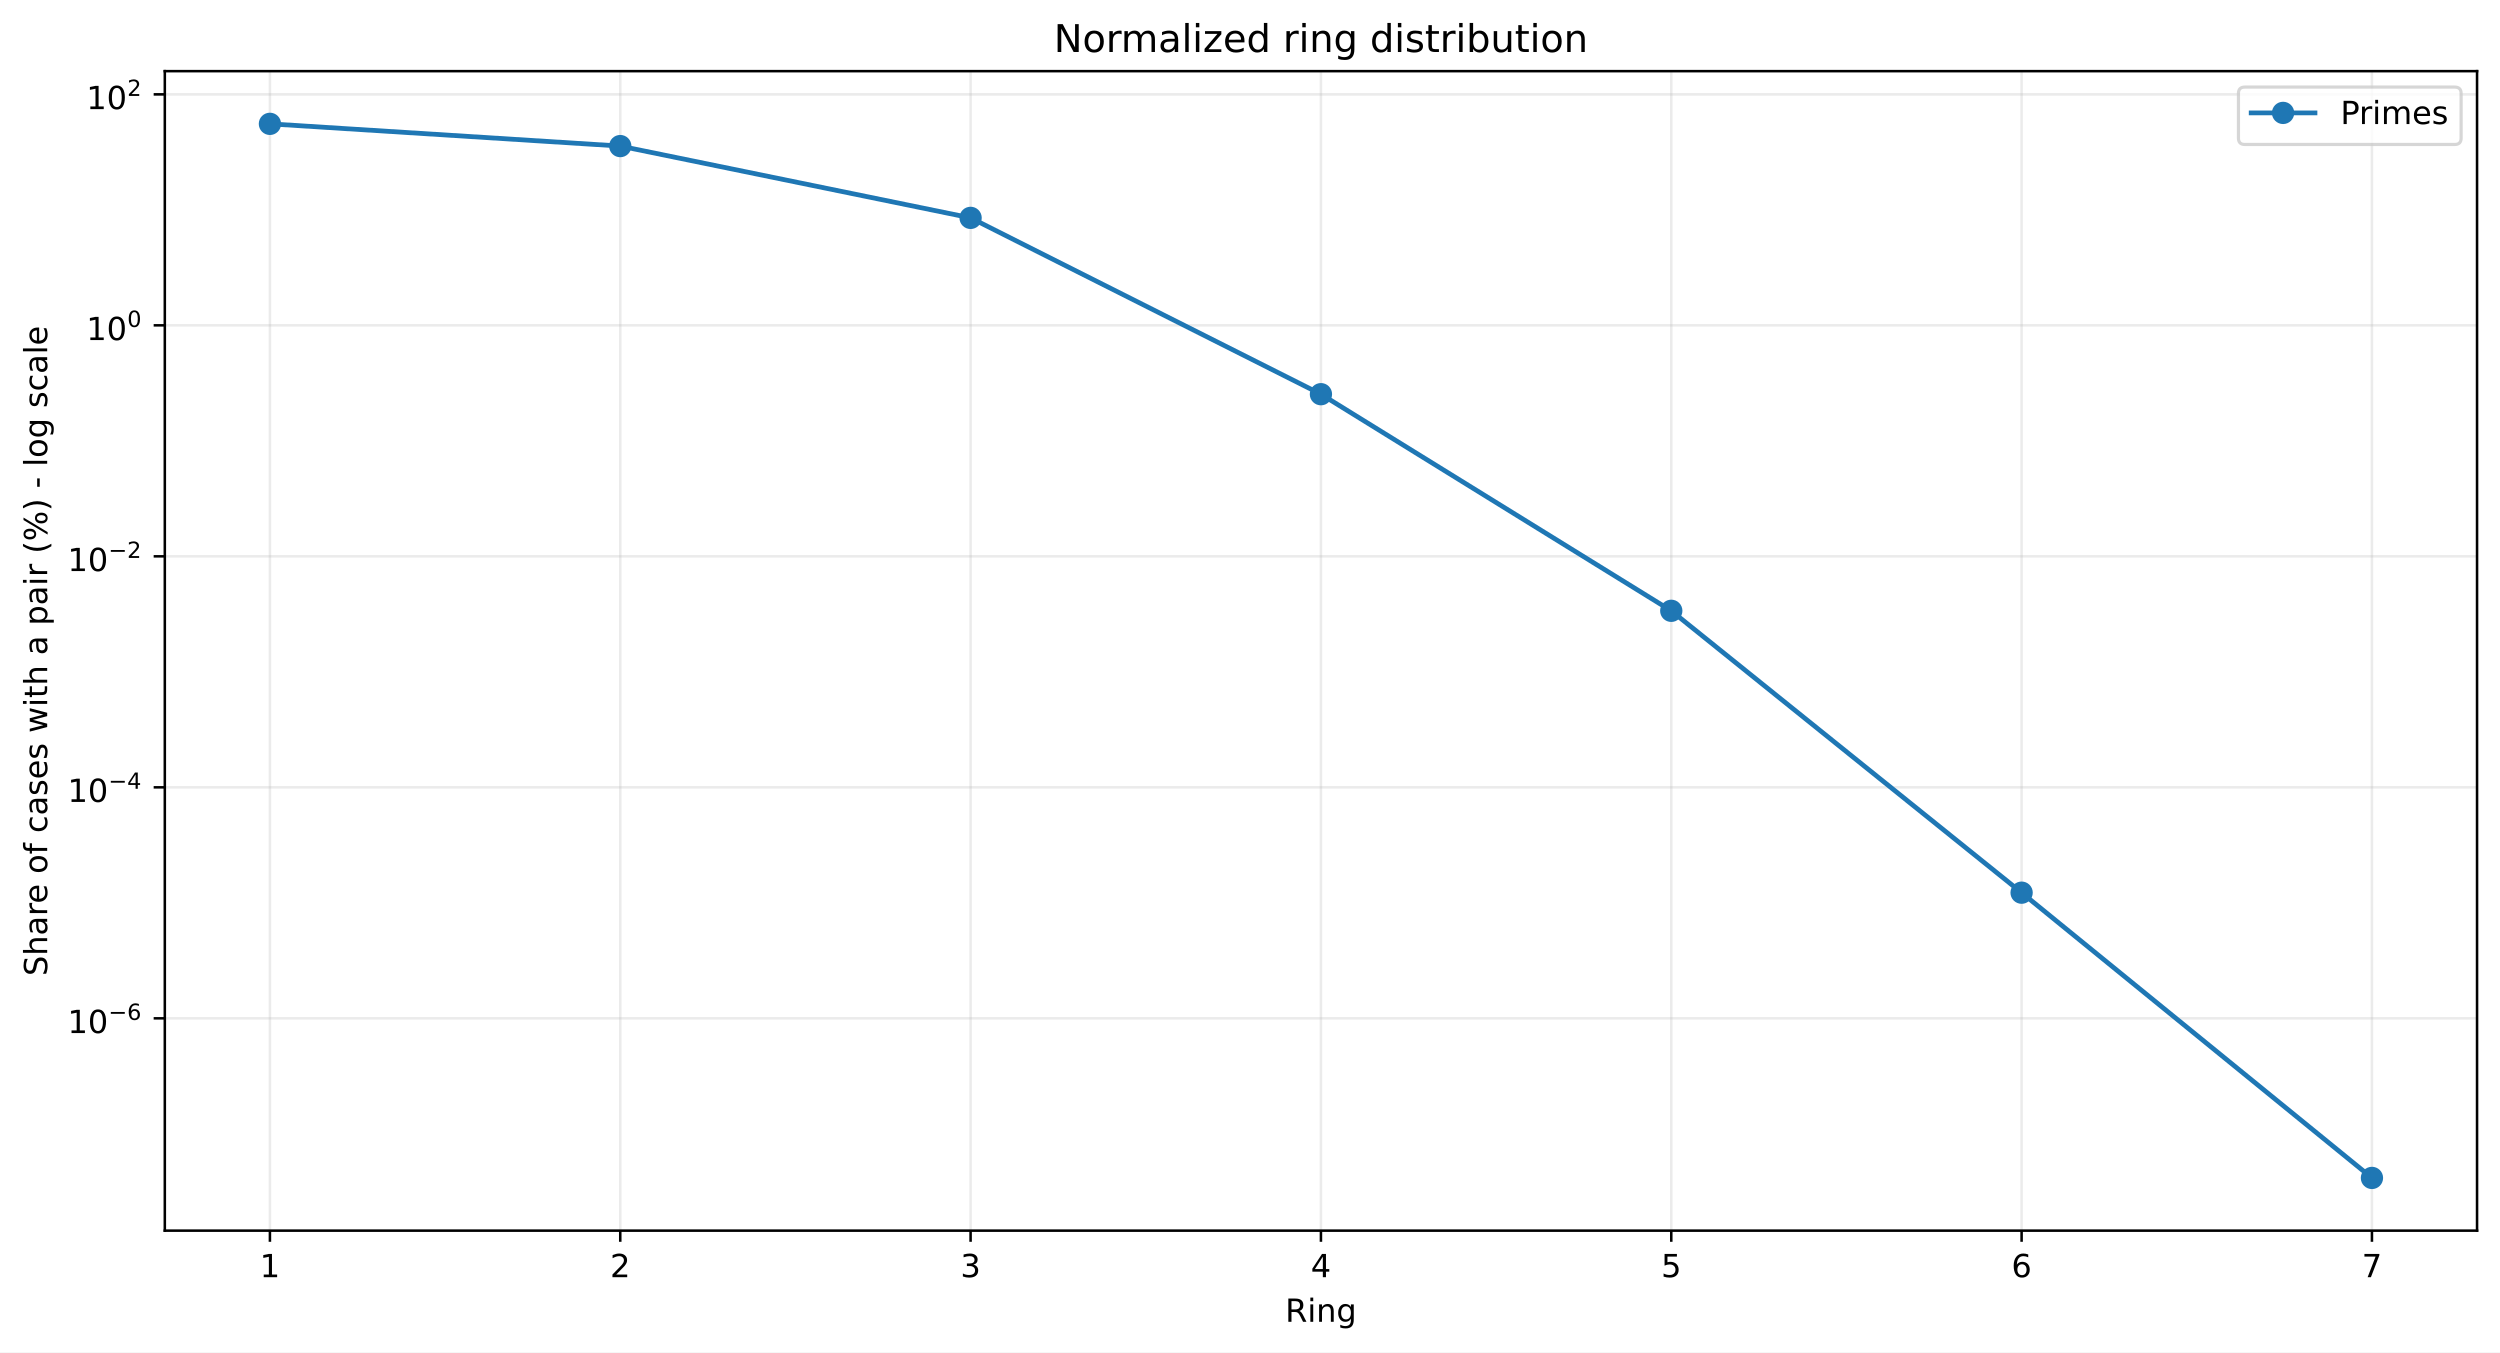
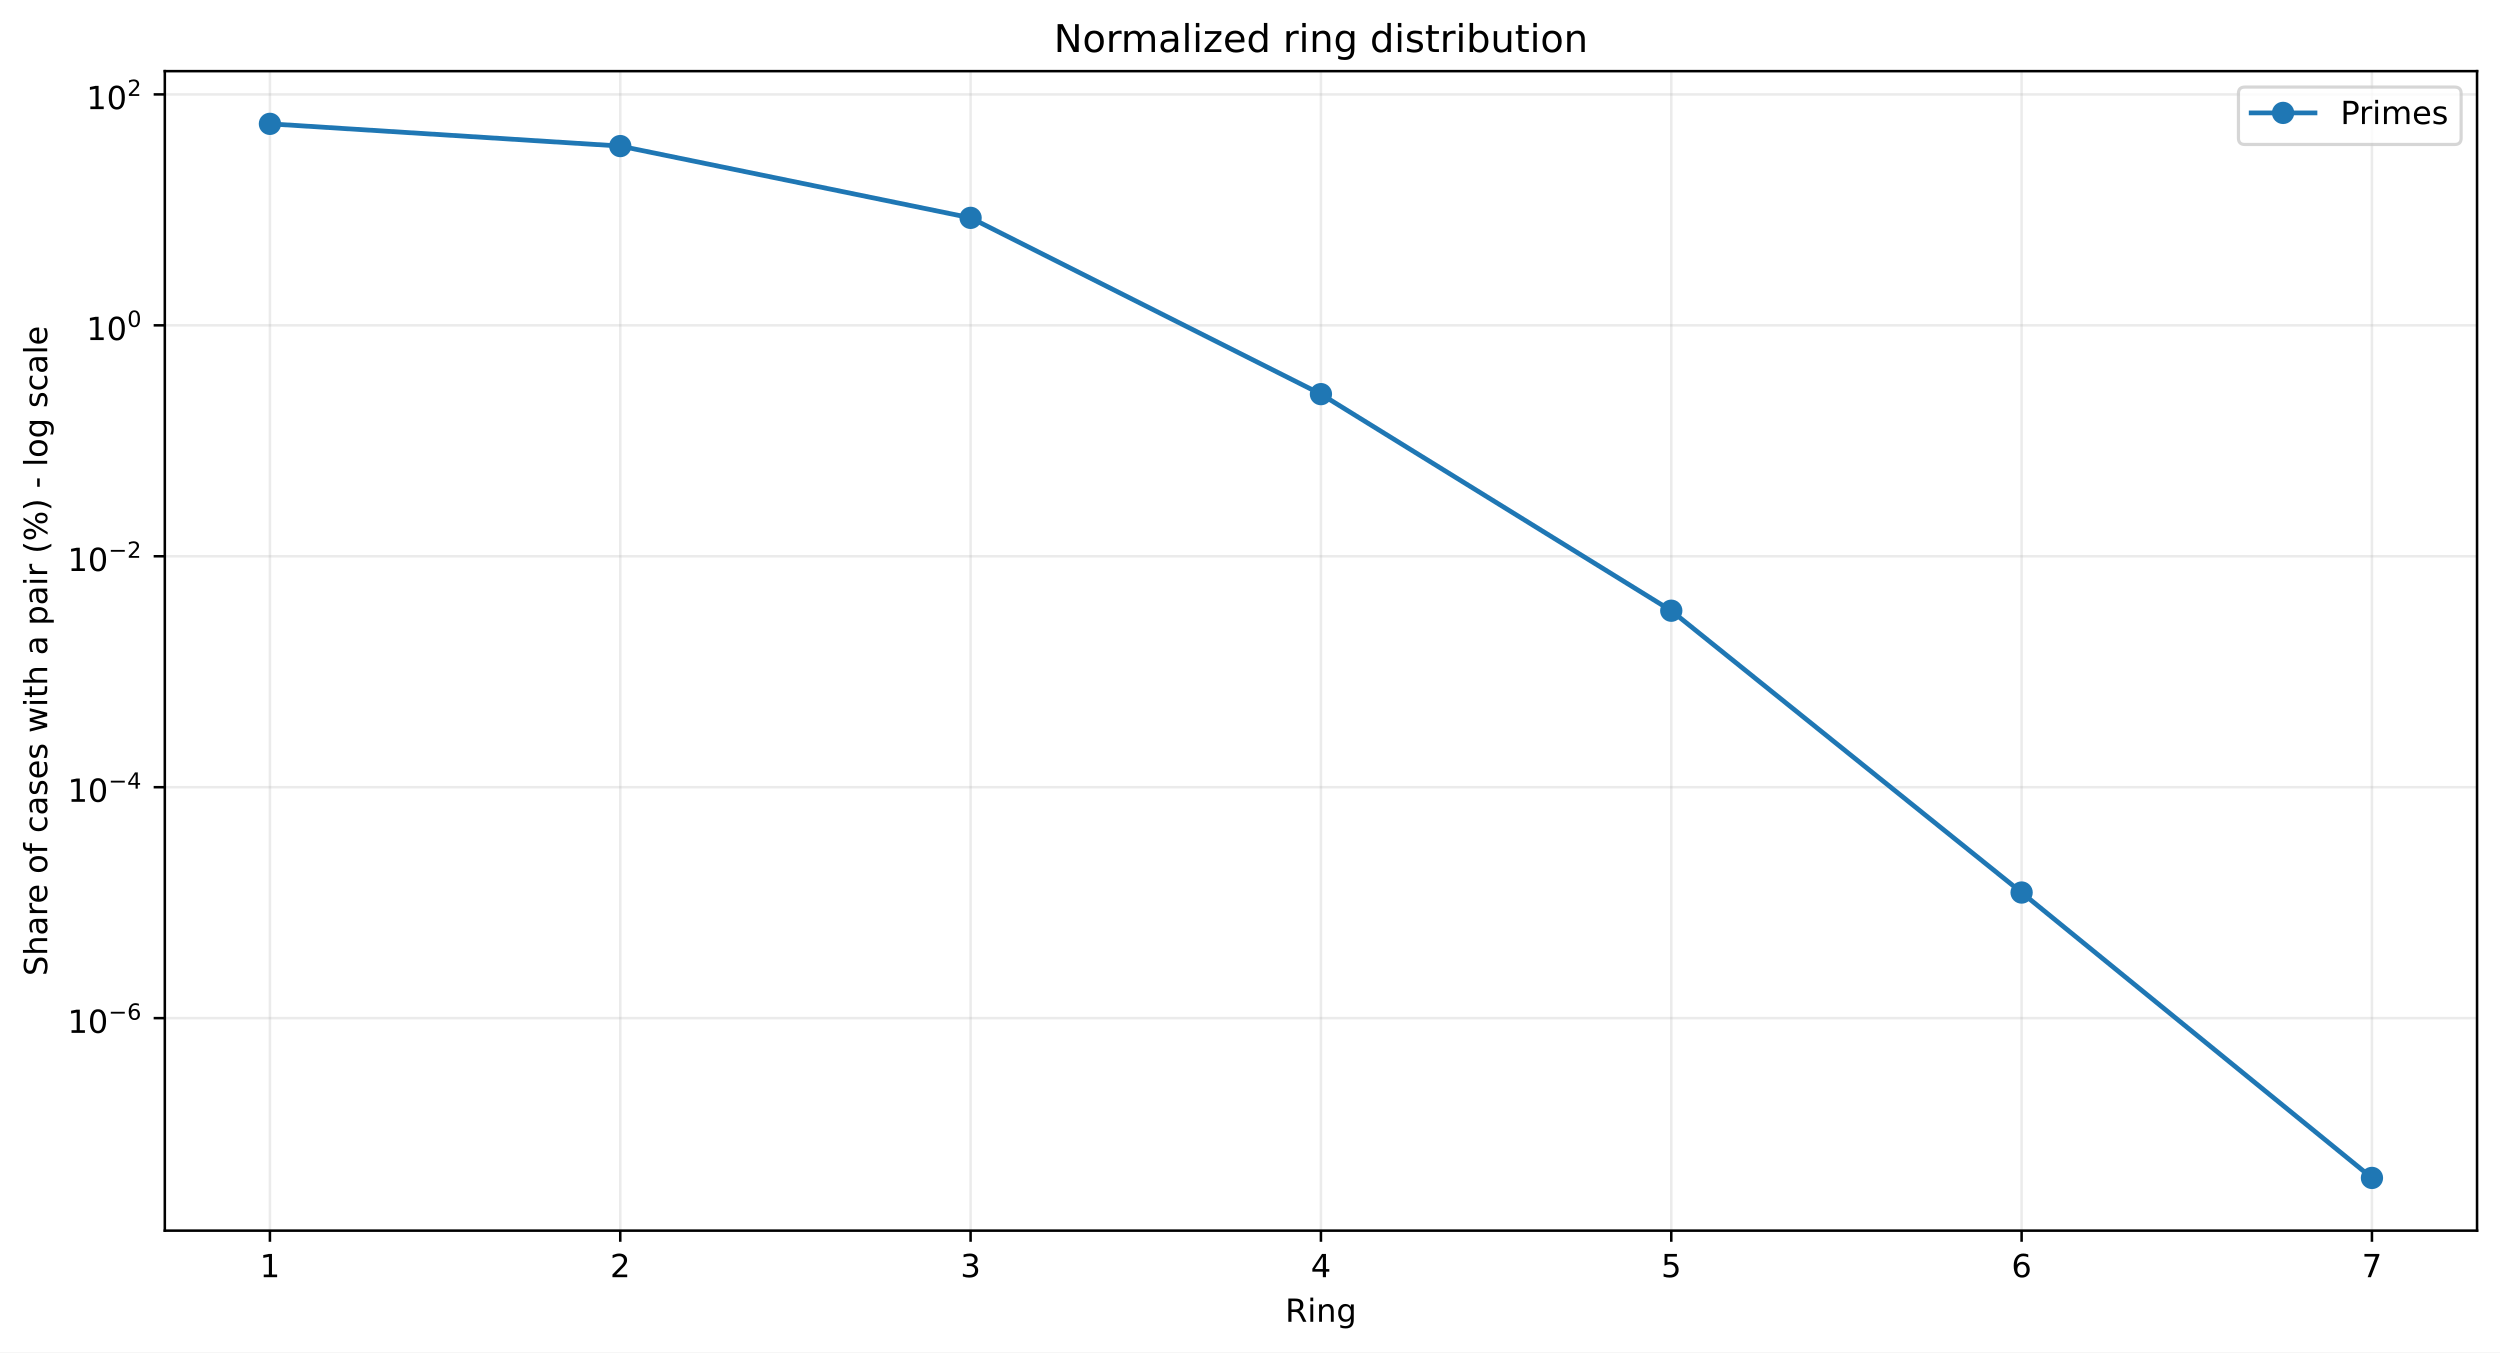
<svg xmlns="http://www.w3.org/2000/svg" xmlns:xlink="http://www.w3.org/1999/xlink" width="784.218pt" height="424.237pt" viewBox="0 0 784.218 424.237" version="1.1">
  <defs>
    <style type="text/css">*{stroke-linejoin: round; stroke-linecap: butt}</style>
  </defs>
  <g id="figure_1">
    <g id="patch_1">
      <path d="M 0 424.237  L 784.218 424.237  L 784.218 0  L 0 0  z " style="fill: #ffffff" />
    </g>
    <g id="axes_1">
      <g id="patch_2">
        <path d="M 51.701 386.036  L 777.018 386.036  L 777.018 22.318  L 51.701 22.318  z " style="fill: #ffffff" />
      </g>
      <g id="matplotlib.axis_1">
        <g id="xtick_1">
          <g id="line2d_1">
-             <path d="M 84.67 386.036  L 84.67 22.318  " clip-path="url(#p3c14003421)" style="fill: none; stroke: #b0b0b0; stroke-opacity: 0.25; stroke-width: 0.8; stroke-linecap: square" />
+             <path d="M 84.67 386.036  L 84.67 22.318  " clip-path="url(#p29ca6afe6c)" style="fill: none; stroke: #b0b0b0; stroke-opacity: 0.25; stroke-width: 0.8; stroke-linecap: square" />
          </g>
          <g id="line2d_2">
            <defs>
-               <path id="m8521894197" d="M 0 0  L 0 3.5  " style="stroke: #000000; stroke-width: 0.8" />
+               <path id="m89918b94a4" d="M 0 0  L 0 3.5  " style="stroke: #000000; stroke-width: 0.8" />
            </defs>
            <g>
-               <use xlink:href="#m8521894197" x="84.67" y="386.036" style="stroke: #000000; stroke-width: 0.8" />
+               <use xlink:href="#m89918b94a4" x="84.67" y="386.036" style="stroke: #000000; stroke-width: 0.8" />
            </g>
          </g>
          <g id="text_1">
            <g transform="translate(81.48852 400.6334) scale(0.1 -0.1)">
              <defs>
                <path id="DejaVuSans-14" d="M 794 531  L 1825 531  L 1825 4091  L 703 3866  L 703 4441  L 1819 4666  L 2450 4666  L 2450 531  L 3481 531  L 3481 0  L 794 0  L 794 531  z " transform="scale(0.015625)" />
              </defs>
              <use xlink:href="#DejaVuSans-14" />
            </g>
          </g>
        </g>
        <g id="xtick_2">
          <g id="line2d_3">
-             <path d="M 194.566 386.036  L 194.566 22.318  " clip-path="url(#p3c14003421)" style="fill: none; stroke: #b0b0b0; stroke-opacity: 0.25; stroke-width: 0.8; stroke-linecap: square" />
+             <path d="M 194.566 386.036  L 194.566 22.318  " clip-path="url(#p29ca6afe6c)" style="fill: none; stroke: #b0b0b0; stroke-opacity: 0.25; stroke-width: 0.8; stroke-linecap: square" />
          </g>
          <g id="line2d_4">
            <g>
-               <use xlink:href="#m8521894197" x="194.566" y="386.036" style="stroke: #000000; stroke-width: 0.8" />
+               <use xlink:href="#m89918b94a4" x="194.566" y="386.036" style="stroke: #000000; stroke-width: 0.8" />
            </g>
          </g>
          <g id="text_2">
            <g transform="translate(191.3851 400.6334) scale(0.1 -0.1)">
              <defs>
                <path id="DejaVuSans-15" d="M 1228 531  L 3431 531  L 3431 0  L 469 0  L 469 531  Q 828 903 1448 1529  Q 2069 2156 2228 2338  Q 2531 2678 2651 2914  Q 2772 3150 2772 3378  Q 2772 3750 2511 3984  Q 2250 4219 1831 4219  Q 1534 4219 1204 4116  Q 875 4013 500 3803  L 500 4441  Q 881 4594 1212 4672  Q 1544 4750 1819 4750  Q 2544 4750 2975 4387  Q 3406 4025 3406 3419  Q 3406 3131 3298 2873  Q 3191 2616 2906 2266  Q 2828 2175 2409 1742  Q 1991 1309 1228 531  z " transform="scale(0.015625)" />
              </defs>
              <use xlink:href="#DejaVuSans-15" />
            </g>
          </g>
        </g>
        <g id="xtick_3">
          <g id="line2d_5">
-             <path d="M 304.463 386.036  L 304.463 22.318  " clip-path="url(#p3c14003421)" style="fill: none; stroke: #b0b0b0; stroke-opacity: 0.25; stroke-width: 0.8; stroke-linecap: square" />
+             <path d="M 304.463 386.036  L 304.463 22.318  " clip-path="url(#p29ca6afe6c)" style="fill: none; stroke: #b0b0b0; stroke-opacity: 0.25; stroke-width: 0.8; stroke-linecap: square" />
          </g>
          <g id="line2d_6">
            <g>
-               <use xlink:href="#m8521894197" x="304.463" y="386.036" style="stroke: #000000; stroke-width: 0.8" />
+               <use xlink:href="#m89918b94a4" x="304.463" y="386.036" style="stroke: #000000; stroke-width: 0.8" />
            </g>
          </g>
          <g id="text_3">
            <g transform="translate(301.2817 400.6334) scale(0.1 -0.1)">
              <defs>
                <path id="DejaVuSans-16" d="M 2597 2516  Q 3050 2419 3304 2112  Q 3559 1806 3559 1356  Q 3559 666 3084 287  Q 2609 -91 1734 -91  Q 1441 -91 1130 -33  Q 819 25 488 141  L 488 750  Q 750 597 1062 519  Q 1375 441 1716 441  Q 2309 441 2620 675  Q 2931 909 2931 1356  Q 2931 1769 2642 2001  Q 2353 2234 1838 2234  L 1294 2234  L 1294 2753  L 1863 2753  Q 2328 2753 2575 2939  Q 2822 3125 2822 3475  Q 2822 3834 2567 4026  Q 2313 4219 1838 4219  Q 1578 4219 1281 4162  Q 984 4106 628 3988  L 628 4550  Q 988 4650 1302 4700  Q 1616 4750 1894 4750  Q 2613 4750 3031 4423  Q 3450 4097 3450 3541  Q 3450 3153 3228 2886  Q 3006 2619 2597 2516  z " transform="scale(0.015625)" />
              </defs>
              <use xlink:href="#DejaVuSans-16" />
            </g>
          </g>
        </g>
        <g id="xtick_4">
          <g id="line2d_7">
-             <path d="M 414.36 386.036  L 414.36 22.318  " clip-path="url(#p3c14003421)" style="fill: none; stroke: #b0b0b0; stroke-opacity: 0.25; stroke-width: 0.8; stroke-linecap: square" />
+             <path d="M 414.36 386.036  L 414.36 22.318  " clip-path="url(#p29ca6afe6c)" style="fill: none; stroke: #b0b0b0; stroke-opacity: 0.25; stroke-width: 0.8; stroke-linecap: square" />
          </g>
          <g id="line2d_8">
            <g>
-               <use xlink:href="#m8521894197" x="414.36" y="386.036" style="stroke: #000000; stroke-width: 0.8" />
+               <use xlink:href="#m89918b94a4" x="414.36" y="386.036" style="stroke: #000000; stroke-width: 0.8" />
            </g>
          </g>
          <g id="text_4">
            <g transform="translate(411.1784 400.6334) scale(0.1 -0.1)">
              <defs>
                <path id="DejaVuSans-17" d="M 2419 4116  L 825 1625  L 2419 1625  L 2419 4116  z M 2253 4666  L 3047 4666  L 3047 1625  L 3713 1625  L 3713 1100  L 3047 1100  L 3047 0  L 2419 0  L 2419 1100  L 313 1100  L 313 1709  L 2253 4666  z " transform="scale(0.015625)" />
              </defs>
              <use xlink:href="#DejaVuSans-17" />
            </g>
          </g>
        </g>
        <g id="xtick_5">
          <g id="line2d_9">
-             <path d="M 524.256 386.036  L 524.256 22.318  " clip-path="url(#p3c14003421)" style="fill: none; stroke: #b0b0b0; stroke-opacity: 0.25; stroke-width: 0.8; stroke-linecap: square" />
+             <path d="M 524.256 386.036  L 524.256 22.318  " clip-path="url(#p29ca6afe6c)" style="fill: none; stroke: #b0b0b0; stroke-opacity: 0.25; stroke-width: 0.8; stroke-linecap: square" />
          </g>
          <g id="line2d_10">
            <g>
-               <use xlink:href="#m8521894197" x="524.256" y="386.036" style="stroke: #000000; stroke-width: 0.8" />
+               <use xlink:href="#m89918b94a4" x="524.256" y="386.036" style="stroke: #000000; stroke-width: 0.8" />
            </g>
          </g>
          <g id="text_5">
            <g transform="translate(521.075 400.6334) scale(0.1 -0.1)">
              <defs>
                <path id="DejaVuSans-18" d="M 691 4666  L 3169 4666  L 3169 4134  L 1269 4134  L 1269 2991  Q 1406 3038 1543 3061  Q 1681 3084 1819 3084  Q 2600 3084 3056 2656  Q 3513 2228 3513 1497  Q 3513 744 3044 326  Q 2575 -91 1722 -91  Q 1428 -91 1123 -41  Q 819 9 494 109  L 494 744  Q 775 591 1075 516  Q 1375 441 1709 441  Q 2250 441 2565 725  Q 2881 1009 2881 1497  Q 2881 1984 2565 2268  Q 2250 2553 1709 2553  Q 1456 2553 1204 2497  Q 953 2441 691 2322  L 691 4666  z " transform="scale(0.015625)" />
              </defs>
              <use xlink:href="#DejaVuSans-18" />
            </g>
          </g>
        </g>
        <g id="xtick_6">
          <g id="line2d_11">
-             <path d="M 634.153 386.036  L 634.153 22.318  " clip-path="url(#p3c14003421)" style="fill: none; stroke: #b0b0b0; stroke-opacity: 0.25; stroke-width: 0.8; stroke-linecap: square" />
+             <path d="M 634.153 386.036  L 634.153 22.318  " clip-path="url(#p29ca6afe6c)" style="fill: none; stroke: #b0b0b0; stroke-opacity: 0.25; stroke-width: 0.8; stroke-linecap: square" />
          </g>
          <g id="line2d_12">
            <g>
-               <use xlink:href="#m8521894197" x="634.153" y="386.036" style="stroke: #000000; stroke-width: 0.8" />
+               <use xlink:href="#m89918b94a4" x="634.153" y="386.036" style="stroke: #000000; stroke-width: 0.8" />
            </g>
          </g>
          <g id="text_6">
            <g transform="translate(630.9716 400.6334) scale(0.1 -0.1)">
              <defs>
                <path id="DejaVuSans-19" d="M 2113 2584  Q 1688 2584 1439 2293  Q 1191 2003 1191 1497  Q 1191 994 1439 701  Q 1688 409 2113 409  Q 2538 409 2786 701  Q 3034 994 3034 1497  Q 3034 2003 2786 2293  Q 2538 2584 2113 2584  z M 3366 4563  L 3366 3988  Q 3128 4100 2886 4159  Q 2644 4219 2406 4219  Q 1781 4219 1451 3797  Q 1122 3375 1075 2522  Q 1259 2794 1537 2939  Q 1816 3084 2150 3084  Q 2853 3084 3261 2657  Q 3669 2231 3669 1497  Q 3669 778 3244 343  Q 2819 -91 2113 -91  Q 1303 -91 875 529  Q 447 1150 447 2328  Q 447 3434 972 4092  Q 1497 4750 2381 4750  Q 2619 4750 2861 4703  Q 3103 4656 3366 4563  z " transform="scale(0.015625)" />
              </defs>
              <use xlink:href="#DejaVuSans-19" />
            </g>
          </g>
        </g>
        <g id="xtick_7">
          <g id="line2d_13">
-             <path d="M 744.049 386.036  L 744.049 22.318  " clip-path="url(#p3c14003421)" style="fill: none; stroke: #b0b0b0; stroke-opacity: 0.25; stroke-width: 0.8; stroke-linecap: square" />
+             <path d="M 744.049 386.036  L 744.049 22.318  " clip-path="url(#p29ca6afe6c)" style="fill: none; stroke: #b0b0b0; stroke-opacity: 0.25; stroke-width: 0.8; stroke-linecap: square" />
          </g>
          <g id="line2d_14">
            <g>
-               <use xlink:href="#m8521894197" x="744.049" y="386.036" style="stroke: #000000; stroke-width: 0.8" />
+               <use xlink:href="#m89918b94a4" x="744.049" y="386.036" style="stroke: #000000; stroke-width: 0.8" />
            </g>
          </g>
          <g id="text_7">
            <g transform="translate(740.8682 400.6334) scale(0.1 -0.1)">
              <defs>
                <path id="DejaVuSans-1a" d="M 525 4666  L 3525 4666  L 3525 4397  L 1831 0  L 1172 0  L 2766 4134  L 525 4134  L 525 4666  z " transform="scale(0.015625)" />
              </defs>
              <use xlink:href="#DejaVuSans-1a" />
            </g>
          </g>
        </g>
        <g id="text_8">
          <g transform="translate(403.1534 414.6342) scale(0.1 -0.1)">
            <defs>
              <path id="DejaVuSans-35" d="M 2841 2188  Q 3044 2119 3236 1894  Q 3428 1669 3622 1275  L 4263 0  L 3584 0  L 2988 1197  Q 2756 1666 2539 1819  Q 2322 1972 1947 1972  L 1259 1972  L 1259 0  L 628 0  L 628 4666  L 2053 4666  Q 2853 4666 3247 4331  Q 3641 3997 3641 3322  Q 3641 2881 3436 2590  Q 3231 2300 2841 2188  z M 1259 4147  L 1259 2491  L 2053 2491  Q 2509 2491 2742 2702  Q 2975 2913 2975 3322  Q 2975 3731 2742 3939  Q 2509 4147 2053 4147  L 1259 4147  z " transform="scale(0.015625)" />
              <path id="DejaVuSans-4c" d="M 603 3500  L 1178 3500  L 1178 0  L 603 0  L 603 3500  z M 603 4863  L 1178 4863  L 1178 4134  L 603 4134  L 603 4863  z " transform="scale(0.015625)" />
              <path id="DejaVuSans-51" d="M 3513 2113  L 3513 0  L 2938 0  L 2938 2094  Q 2938 2591 2744 2837  Q 2550 3084 2163 3084  Q 1697 3084 1428 2787  Q 1159 2491 1159 1978  L 1159 0  L 581 0  L 581 3500  L 1159 3500  L 1159 2956  Q 1366 3272 1645 3428  Q 1925 3584 2291 3584  Q 2894 3584 3203 3211  Q 3513 2838 3513 2113  z " transform="scale(0.015625)" />
              <path id="DejaVuSans-4a" d="M 2906 1791  Q 2906 2416 2648 2759  Q 2391 3103 1925 3103  Q 1463 3103 1205 2759  Q 947 2416 947 1791  Q 947 1169 1205 825  Q 1463 481 1925 481  Q 2391 481 2648 825  Q 2906 1169 2906 1791  z M 3481 434  Q 3481 -459 3084 -895  Q 2688 -1331 1869 -1331  Q 1566 -1331 1297 -1286  Q 1028 -1241 775 -1147  L 775 -588  Q 1028 -725 1275 -790  Q 1522 -856 1778 -856  Q 2344 -856 2625 -561  Q 2906 -266 2906 331  L 2906 616  Q 2728 306 2450 153  Q 2172 0 1784 0  Q 1141 0 747 490  Q 353 981 353 1791  Q 353 2603 747 3093  Q 1141 3584 1784 3584  Q 2172 3584 2450 3431  Q 2728 3278 2906 2969  L 2906 3500  L 3481 3500  L 3481 434  z " transform="scale(0.015625)" />
            </defs>
            <use xlink:href="#DejaVuSans-35" />
            <use xlink:href="#DejaVuSans-4c" transform="translate(69.48438 0)" />
            <use xlink:href="#DejaVuSans-51" transform="translate(97.26562 0)" />
            <use xlink:href="#DejaVuSans-4a" transform="translate(160.6406 0)" />
          </g>
        </g>
      </g>
      <g id="matplotlib.axis_2">
        <g id="ytick_1">
          <g id="line2d_15">
-             <path d="M 51.701 319.43  L 777.018 319.43  " clip-path="url(#p3c14003421)" style="fill: none; stroke: #b0b0b0; stroke-opacity: 0.25; stroke-width: 0.8; stroke-linecap: square" />
+             <path d="M 51.701 319.375  L 777.018 319.375  " clip-path="url(#p29ca6afe6c)" style="fill: none; stroke: #b0b0b0; stroke-opacity: 0.25; stroke-width: 0.8; stroke-linecap: square" />
          </g>
          <g id="line2d_16">
            <defs>
-               <path id="m2d1b88767f" d="M 0 0  L -3.5 0  " style="stroke: #000000; stroke-width: 0.8" />
+               <path id="mc57fe7ad8b" d="M 0 0  L -3.5 0  " style="stroke: #000000; stroke-width: 0.8" />
            </defs>
            <g>
-               <use xlink:href="#m2d1b88767f" x="51.701" y="319.43" style="stroke: #000000; stroke-width: 0.8" />
+               <use xlink:href="#mc57fe7ad8b" x="51.701" y="319.375" style="stroke: #000000; stroke-width: 0.8" />
            </g>
          </g>
          <g id="text_9">
-             <g transform="translate(21.20078 324.1297) scale(0.1 -0.1)">
+             <g transform="translate(21.20078 324.0751) scale(0.1 -0.1)">
              <defs>
                <path id="DejaVuSans-13" d="M 2034 4250  Q 1547 4250 1301 3770  Q 1056 3291 1056 2328  Q 1056 1369 1301 889  Q 1547 409 2034 409  Q 2525 409 2770 889  Q 3016 1369 3016 2328  Q 3016 3291 2770 3770  Q 2525 4250 2034 4250  z M 2034 4750  Q 2819 4750 3233 4129  Q 3647 3509 3647 2328  Q 3647 1150 3233 529  Q 2819 -91 2034 -91  Q 1250 -91 836 529  Q 422 1150 422 2328  Q 422 3509 836 4129  Q 1250 4750 2034 4750  z " transform="scale(0.015625)" />
                <path id="DejaVuSans-c9c" d="M 678 2272  L 4684 2272  L 4684 1741  L 678 1741  L 678 2272  z " transform="scale(0.015625)" />
              </defs>
              <use xlink:href="#DejaVuSans-14" transform="translate(0 0.746875)" />
              <use xlink:href="#DejaVuSans-13" transform="translate(63.62305 0.746875)" />
              <use xlink:href="#DejaVuSans-c9c" transform="translate(128.2031 42.04688) scale(0.7)" />
              <use xlink:href="#DejaVuSans-19" transform="translate(186.8555 42.04688) scale(0.7)" />
            </g>
          </g>
        </g>
        <g id="ytick_2">
          <g id="line2d_17">
-             <path d="M 51.701 246.973  L 777.018 246.973  " clip-path="url(#p3c14003421)" style="fill: none; stroke: #b0b0b0; stroke-opacity: 0.25; stroke-width: 0.8; stroke-linecap: square" />
+             <path d="M 51.701 246.932  L 777.018 246.932  " clip-path="url(#p29ca6afe6c)" style="fill: none; stroke: #b0b0b0; stroke-opacity: 0.25; stroke-width: 0.8; stroke-linecap: square" />
          </g>
          <g id="line2d_18">
            <g>
-               <use xlink:href="#m2d1b88767f" x="51.701" y="246.973" style="stroke: #000000; stroke-width: 0.8" />
+               <use xlink:href="#mc57fe7ad8b" x="51.701" y="246.932" style="stroke: #000000; stroke-width: 0.8" />
            </g>
          </g>
          <g id="text_10">
-             <g transform="translate(21.20078 251.6229) scale(0.1 -0.1)">
+             <g transform="translate(21.20078 251.5824) scale(0.1 -0.1)">
              <use xlink:href="#DejaVuSans-14" transform="translate(0 0.665625)" />
              <use xlink:href="#DejaVuSans-13" transform="translate(63.62305 0.665625)" />
              <use xlink:href="#DejaVuSans-c9c" transform="translate(128.2031 41.96563) scale(0.7)" />
              <use xlink:href="#DejaVuSans-17" transform="translate(186.8555 41.96563) scale(0.7)" />
            </g>
          </g>
        </g>
        <g id="ytick_3">
          <g id="line2d_19">
-             <path d="M 51.701 174.516  L 777.018 174.516  " clip-path="url(#p3c14003421)" style="fill: none; stroke: #b0b0b0; stroke-opacity: 0.25; stroke-width: 0.8; stroke-linecap: square" />
+             <path d="M 51.701 174.49  L 777.018 174.49  " clip-path="url(#p29ca6afe6c)" style="fill: none; stroke: #b0b0b0; stroke-opacity: 0.25; stroke-width: 0.8; stroke-linecap: square" />
          </g>
          <g id="line2d_20">
            <g>
-               <use xlink:href="#m2d1b88767f" x="51.701" y="174.516" style="stroke: #000000; stroke-width: 0.8" />
+               <use xlink:href="#mc57fe7ad8b" x="51.701" y="174.49" style="stroke: #000000; stroke-width: 0.8" />
            </g>
          </g>
          <g id="text_11">
-             <g transform="translate(21.20078 179.2161) scale(0.1 -0.1)">
+             <g transform="translate(21.20078 179.1898) scale(0.1 -0.1)">
              <use xlink:href="#DejaVuSans-14" transform="translate(0 0.746875)" />
              <use xlink:href="#DejaVuSans-13" transform="translate(63.62305 0.746875)" />
              <use xlink:href="#DejaVuSans-c9c" transform="translate(128.2031 42.04688) scale(0.7)" />
              <use xlink:href="#DejaVuSans-15" transform="translate(186.8555 42.04688) scale(0.7)" />
            </g>
          </g>
        </g>
        <g id="ytick_4">
          <g id="line2d_21">
-             <path d="M 51.701 102.059  L 777.018 102.059  " clip-path="url(#p3c14003421)" style="fill: none; stroke: #b0b0b0; stroke-opacity: 0.25; stroke-width: 0.8; stroke-linecap: square" />
+             <path d="M 51.701 102.047  L 777.018 102.047  " clip-path="url(#p29ca6afe6c)" style="fill: none; stroke: #b0b0b0; stroke-opacity: 0.25; stroke-width: 0.8; stroke-linecap: square" />
          </g>
          <g id="line2d_22">
            <g>
-               <use xlink:href="#m2d1b88767f" x="51.701" y="102.059" style="stroke: #000000; stroke-width: 0.8" />
+               <use xlink:href="#mc57fe7ad8b" x="51.701" y="102.047" style="stroke: #000000; stroke-width: 0.8" />
            </g>
          </g>
          <g id="text_12">
-             <g transform="translate(27.10078 106.7594) scale(0.1 -0.1)">
+             <g transform="translate(27.10078 106.7471) scale(0.1 -0.1)">
              <use xlink:href="#DejaVuSans-14" transform="translate(0 0.746875)" />
              <use xlink:href="#DejaVuSans-13" transform="translate(63.62305 0.746875)" />
              <use xlink:href="#DejaVuSans-13" transform="translate(128.2031 42.04688) scale(0.7)" />
            </g>
          </g>
        </g>
        <g id="ytick_5">
          <g id="line2d_23">
-             <path d="M 51.701 29.603  L 777.018 29.603  " clip-path="url(#p3c14003421)" style="fill: none; stroke: #b0b0b0; stroke-opacity: 0.25; stroke-width: 0.8; stroke-linecap: square" />
+             <path d="M 51.701 29.604  L 777.018 29.604  " clip-path="url(#p29ca6afe6c)" style="fill: none; stroke: #b0b0b0; stroke-opacity: 0.25; stroke-width: 0.8; stroke-linecap: square" />
          </g>
          <g id="line2d_24">
            <g>
-               <use xlink:href="#m2d1b88767f" x="51.701" y="29.603" style="stroke: #000000; stroke-width: 0.8" />
+               <use xlink:href="#mc57fe7ad8b" x="51.701" y="29.604" style="stroke: #000000; stroke-width: 0.8" />
            </g>
          </g>
          <g id="text_13">
-             <g transform="translate(27.10078 34.30263) scale(0.1 -0.1)">
+             <g transform="translate(27.10078 34.30443) scale(0.1 -0.1)">
              <use xlink:href="#DejaVuSans-14" transform="translate(0 0.746875)" />
              <use xlink:href="#DejaVuSans-13" transform="translate(63.62305 0.746875)" />
              <use xlink:href="#DejaVuSans-15" transform="translate(128.2031 42.04688) scale(0.7)" />
            </g>
          </g>
        </g>
        <g id="text_14">
          <g transform="translate(14.79844 306.1426) rotate(-90) scale(0.1 -0.1)">
            <defs>
              <path id="DejaVuSans-36" d="M 3425 4513  L 3425 3897  Q 3066 4069 2747 4153  Q 2428 4238 2131 4238  Q 1616 4238 1336 4038  Q 1056 3838 1056 3469  Q 1056 3159 1242 3001  Q 1428 2844 1947 2747  L 2328 2669  Q 3034 2534 3370 2195  Q 3706 1856 3706 1288  Q 3706 609 3251 259  Q 2797 -91 1919 -91  Q 1588 -91 1214 -16  Q 841 59 441 206  L 441 856  Q 825 641 1194 531  Q 1563 422 1919 422  Q 2459 422 2753 634  Q 3047 847 3047 1241  Q 3047 1584 2836 1778  Q 2625 1972 2144 2069  L 1759 2144  Q 1053 2284 737 2584  Q 422 2884 422 3419  Q 422 4038 858 4394  Q 1294 4750 2059 4750  Q 2388 4750 2728 4690  Q 3069 4631 3425 4513  z " transform="scale(0.015625)" />
              <path id="DejaVuSans-4b" d="M 3513 2113  L 3513 0  L 2938 0  L 2938 2094  Q 2938 2591 2744 2837  Q 2550 3084 2163 3084  Q 1697 3084 1428 2787  Q 1159 2491 1159 1978  L 1159 0  L 581 0  L 581 4863  L 1159 4863  L 1159 2956  Q 1366 3272 1645 3428  Q 1925 3584 2291 3584  Q 2894 3584 3203 3211  Q 3513 2838 3513 2113  z " transform="scale(0.015625)" />
              <path id="DejaVuSans-44" d="M 2194 1759  Q 1497 1759 1228 1600  Q 959 1441 959 1056  Q 959 750 1161 570  Q 1363 391 1709 391  Q 2188 391 2477 730  Q 2766 1069 2766 1631  L 2766 1759  L 2194 1759  z M 3341 1997  L 3341 0  L 2766 0  L 2766 531  Q 2569 213 2275 61  Q 1981 -91 1556 -91  Q 1019 -91 701 211  Q 384 513 384 1019  Q 384 1609 779 1909  Q 1175 2209 1959 2209  L 2766 2209  L 2766 2266  Q 2766 2663 2505 2880  Q 2244 3097 1772 3097  Q 1472 3097 1187 3025  Q 903 2953 641 2809  L 641 3341  Q 956 3463 1253 3523  Q 1550 3584 1831 3584  Q 2591 3584 2966 3190  Q 3341 2797 3341 1997  z " transform="scale(0.015625)" />
              <path id="DejaVuSans-55" d="M 2631 2963  Q 2534 3019 2420 3045  Q 2306 3072 2169 3072  Q 1681 3072 1420 2755  Q 1159 2438 1159 1844  L 1159 0  L 581 0  L 581 3500  L 1159 3500  L 1159 2956  Q 1341 3275 1631 3429  Q 1922 3584 2338 3584  Q 2397 3584 2469 3576  Q 2541 3569 2628 3553  L 2631 2963  z " transform="scale(0.015625)" />
              <path id="DejaVuSans-48" d="M 3597 1894  L 3597 1613  L 953 1613  Q 991 1019 1311 708  Q 1631 397 2203 397  Q 2534 397 2845 478  Q 3156 559 3463 722  L 3463 178  Q 3153 47 2828 -22  Q 2503 -91 2169 -91  Q 1331 -91 842 396  Q 353 884 353 1716  Q 353 2575 817 3079  Q 1281 3584 2069 3584  Q 2775 3584 3186 3129  Q 3597 2675 3597 1894  z M 3022 2063  Q 3016 2534 2758 2815  Q 2500 3097 2075 3097  Q 1594 3097 1305 2825  Q 1016 2553 972 2059  L 3022 2063  z " transform="scale(0.015625)" />
              <path id="DejaVuSans-3" transform="scale(0.015625)" />
              <path id="DejaVuSans-52" d="M 1959 3097  Q 1497 3097 1228 2736  Q 959 2375 959 1747  Q 959 1119 1226 758  Q 1494 397 1959 397  Q 2419 397 2687 759  Q 2956 1122 2956 1747  Q 2956 2369 2687 2733  Q 2419 3097 1959 3097  z M 1959 3584  Q 2709 3584 3137 3096  Q 3566 2609 3566 1747  Q 3566 888 3137 398  Q 2709 -91 1959 -91  Q 1206 -91 779 398  Q 353 888 353 1747  Q 353 2609 779 3096  Q 1206 3584 1959 3584  z " transform="scale(0.015625)" />
              <path id="DejaVuSans-49" d="M 2375 4863  L 2375 4384  L 1825 4384  Q 1516 4384 1395 4259  Q 1275 4134 1275 3809  L 1275 3500  L 2222 3500  L 2222 3053  L 1275 3053  L 1275 0  L 697 0  L 697 3053  L 147 3053  L 147 3500  L 697 3500  L 697 3744  Q 697 4328 969 4595  Q 1241 4863 1831 4863  L 2375 4863  z " transform="scale(0.015625)" />
              <path id="DejaVuSans-46" d="M 3122 3366  L 3122 2828  Q 2878 2963 2633 3030  Q 2388 3097 2138 3097  Q 1578 3097 1268 2742  Q 959 2388 959 1747  Q 959 1106 1268 751  Q 1578 397 2138 397  Q 2388 397 2633 464  Q 2878 531 3122 666  L 3122 134  Q 2881 22 2623 -34  Q 2366 -91 2075 -91  Q 1284 -91 818 406  Q 353 903 353 1747  Q 353 2603 823 3093  Q 1294 3584 2113 3584  Q 2378 3584 2631 3529  Q 2884 3475 3122 3366  z " transform="scale(0.015625)" />
              <path id="DejaVuSans-56" d="M 2834 3397  L 2834 2853  Q 2591 2978 2328 3040  Q 2066 3103 1784 3103  Q 1356 3103 1142 2972  Q 928 2841 928 2578  Q 928 2378 1081 2264  Q 1234 2150 1697 2047  L 1894 2003  Q 2506 1872 2764 1633  Q 3022 1394 3022 966  Q 3022 478 2636 193  Q 2250 -91 1575 -91  Q 1294 -91 989 -36  Q 684 19 347 128  L 347 722  Q 666 556 975 473  Q 1284 391 1588 391  Q 1994 391 2212 530  Q 2431 669 2431 922  Q 2431 1156 2273 1281  Q 2116 1406 1581 1522  L 1381 1569  Q 847 1681 609 1914  Q 372 2147 372 2553  Q 372 3047 722 3315  Q 1072 3584 1716 3584  Q 2034 3584 2315 3537  Q 2597 3491 2834 3397  z " transform="scale(0.015625)" />
              <path id="DejaVuSans-5a" d="M 269 3500  L 844 3500  L 1563 769  L 2278 3500  L 2956 3500  L 3675 769  L 4391 3500  L 4966 3500  L 4050 0  L 3372 0  L 2619 2869  L 1863 0  L 1184 0  L 269 3500  z " transform="scale(0.015625)" />
              <path id="DejaVuSans-57" d="M 1172 4494  L 1172 3500  L 2356 3500  L 2356 3053  L 1172 3053  L 1172 1153  Q 1172 725 1289 603  Q 1406 481 1766 481  L 2356 481  L 2356 0  L 1766 0  Q 1100 0 847 248  Q 594 497 594 1153  L 594 3053  L 172 3053  L 172 3500  L 594 3500  L 594 4494  L 1172 4494  z " transform="scale(0.015625)" />
              <path id="DejaVuSans-53" d="M 1159 525  L 1159 -1331  L 581 -1331  L 581 3500  L 1159 3500  L 1159 2969  Q 1341 3281 1617 3432  Q 1894 3584 2278 3584  Q 2916 3584 3314 3078  Q 3713 2572 3713 1747  Q 3713 922 3314 415  Q 2916 -91 2278 -91  Q 1894 -91 1617 61  Q 1341 213 1159 525  z M 3116 1747  Q 3116 2381 2855 2742  Q 2594 3103 2138 3103  Q 1681 3103 1420 2742  Q 1159 2381 1159 1747  Q 1159 1113 1420 752  Q 1681 391 2138 391  Q 2594 391 2855 752  Q 3116 1113 3116 1747  z " transform="scale(0.015625)" />
              <path id="DejaVuSans-b" d="M 1984 4856  Q 1566 4138 1362 3434  Q 1159 2731 1159 2009  Q 1159 1288 1364 580  Q 1569 -128 1984 -844  L 1484 -844  Q 1016 -109 783 600  Q 550 1309 550 2009  Q 550 2706 781 3412  Q 1013 4119 1484 4856  L 1984 4856  z " transform="scale(0.015625)" />
              <path id="DejaVuSans-8" d="M 4653 2053  Q 4381 2053 4226 1822  Q 4072 1591 4072 1178  Q 4072 772 4226 539  Q 4381 306 4653 306  Q 4919 306 5073 539  Q 5228 772 5228 1178  Q 5228 1588 5073 1820  Q 4919 2053 4653 2053  z M 4653 2450  Q 5147 2450 5437 2106  Q 5728 1763 5728 1178  Q 5728 594 5436 251  Q 5144 -91 4653 -91  Q 4153 -91 3862 251  Q 3572 594 3572 1178  Q 3572 1766 3864 2108  Q 4156 2450 4653 2450  z M 1428 4353  Q 1159 4353 1004 4120  Q 850 3888 850 3481  Q 850 3069 1003 2837  Q 1156 2606 1428 2606  Q 1700 2606 1854 2837  Q 2009 3069 2009 3481  Q 2009 3884 1853 4118  Q 1697 4353 1428 4353  z M 4250 4750  L 4750 4750  L 1831 -91  L 1331 -91  L 4250 4750  z M 1428 4750  Q 1922 4750 2215 4408  Q 2509 4066 2509 3481  Q 2509 2891 2217 2550  Q 1925 2209 1428 2209  Q 931 2209 642 2551  Q 353 2894 353 3481  Q 353 4063 643 4406  Q 934 4750 1428 4750  z " transform="scale(0.015625)" />
              <path id="DejaVuSans-c" d="M 513 4856  L 1013 4856  Q 1481 4119 1714 3412  Q 1947 2706 1947 2009  Q 1947 1309 1714 600  Q 1481 -109 1013 -844  L 513 -844  Q 928 -128 1133 580  Q 1338 1288 1338 2009  Q 1338 2731 1133 3434  Q 928 4138 513 4856  z " transform="scale(0.015625)" />
              <path id="DejaVuSans-10" d="M 313 2009  L 1997 2009  L 1997 1497  L 313 1497  L 313 2009  z " transform="scale(0.015625)" />
              <path id="DejaVuSans-4f" d="M 603 4863  L 1178 4863  L 1178 0  L 603 0  L 603 4863  z " transform="scale(0.015625)" />
            </defs>
            <use xlink:href="#DejaVuSans-36" />
            <use xlink:href="#DejaVuSans-4b" transform="translate(63.48438 0)" />
            <use xlink:href="#DejaVuSans-44" transform="translate(126.8594 0)" />
            <use xlink:href="#DejaVuSans-55" transform="translate(188.1406 0)" />
            <use xlink:href="#DejaVuSans-48" transform="translate(227.0469 0)" />
            <use xlink:href="#DejaVuSans-3" transform="translate(288.5781 0)" />
            <use xlink:href="#DejaVuSans-52" transform="translate(320.3594 0)" />
            <use xlink:href="#DejaVuSans-49" transform="translate(381.5469 0)" />
            <use xlink:href="#DejaVuSans-3" transform="translate(416.75 0)" />
            <use xlink:href="#DejaVuSans-46" transform="translate(448.5312 0)" />
            <use xlink:href="#DejaVuSans-44" transform="translate(503.5156 0)" />
            <use xlink:href="#DejaVuSans-56" transform="translate(564.7969 0)" />
            <use xlink:href="#DejaVuSans-48" transform="translate(616.8906 0)" />
            <use xlink:href="#DejaVuSans-56" transform="translate(678.4219 0)" />
            <use xlink:href="#DejaVuSans-3" transform="translate(730.5156 0)" />
            <use xlink:href="#DejaVuSans-5a" transform="translate(762.2969 0)" />
            <use xlink:href="#DejaVuSans-4c" transform="translate(844.0781 0)" />
            <use xlink:href="#DejaVuSans-57" transform="translate(871.8594 0)" />
            <use xlink:href="#DejaVuSans-4b" transform="translate(911.0625 0)" />
            <use xlink:href="#DejaVuSans-3" transform="translate(974.4375 0)" />
            <use xlink:href="#DejaVuSans-44" transform="translate(1006.219 0)" />
            <use xlink:href="#DejaVuSans-3" transform="translate(1067.5 0)" />
            <use xlink:href="#DejaVuSans-53" transform="translate(1099.281 0)" />
            <use xlink:href="#DejaVuSans-44" transform="translate(1162.766 0)" />
            <use xlink:href="#DejaVuSans-4c" transform="translate(1224.047 0)" />
            <use xlink:href="#DejaVuSans-55" transform="translate(1251.828 0)" />
            <use xlink:href="#DejaVuSans-3" transform="translate(1292.938 0)" />
            <use xlink:href="#DejaVuSans-b" transform="translate(1324.719 0)" />
            <use xlink:href="#DejaVuSans-8" transform="translate(1363.734 0)" />
            <use xlink:href="#DejaVuSans-c" transform="translate(1458.75 0)" />
            <use xlink:href="#DejaVuSans-3" transform="translate(1497.766 0)" />
            <use xlink:href="#DejaVuSans-10" transform="translate(1529.547 0)" />
            <use xlink:href="#DejaVuSans-3" transform="translate(1565.625 0)" />
            <use xlink:href="#DejaVuSans-4f" transform="translate(1597.406 0)" />
            <use xlink:href="#DejaVuSans-52" transform="translate(1625.188 0)" />
            <use xlink:href="#DejaVuSans-4a" transform="translate(1686.375 0)" />
            <use xlink:href="#DejaVuSans-3" transform="translate(1749.859 0)" />
            <use xlink:href="#DejaVuSans-56" transform="translate(1781.641 0)" />
            <use xlink:href="#DejaVuSans-46" transform="translate(1833.734 0)" />
            <use xlink:href="#DejaVuSans-44" transform="translate(1888.719 0)" />
            <use xlink:href="#DejaVuSans-4f" transform="translate(1950 0)" />
            <use xlink:href="#DejaVuSans-48" transform="translate(1977.781 0)" />
          </g>
        </g>
      </g>
      <g id="line2d_25">
-         <path d="M 84.67 38.851  L 194.566 45.824  L 304.463 68.347  L 414.36 123.652  L 524.256 191.605  L 634.153 280.022  L 744.049 369.503  " clip-path="url(#p3c14003421)" style="fill: none; stroke: #1f77b4; stroke-width: 1.5; stroke-linecap: square" />
+         <path d="M 84.67 38.851  L 194.566 45.823  L 304.463 68.341  L 414.36 123.635  L 524.256 191.575  L 634.153 279.975  L 744.049 369.503  " clip-path="url(#p29ca6afe6c)" style="fill: none; stroke: #1f77b4; stroke-width: 1.5; stroke-linecap: square" />
        <defs>
-           <path id="m157b21e5b5" d="M 0 3  C 0.796 3 1.559 2.684 2.121 2.121  C 2.684 1.559 3 0.796 3 0  C 3 -0.796 2.684 -1.559 2.121 -2.121  C 1.559 -2.684 0.796 -3 0 -3  C -0.796 -3 -1.559 -2.684 -2.121 -2.121  C -2.684 -1.559 -3 -0.796 -3 0  C -3 0.796 -2.684 1.559 -2.121 2.121  C -1.559 2.684 -0.796 3 0 3  z " style="stroke: #1f77b4" />
+           <path id="m0dbdbaa189" d="M 0 3  C 0.796 3 1.559 2.684 2.121 2.121  C 2.684 1.559 3 0.796 3 0  C 3 -0.796 2.684 -1.559 2.121 -2.121  C 1.559 -2.684 0.796 -3 0 -3  C -0.796 -3 -1.559 -2.684 -2.121 -2.121  C -2.684 -1.559 -3 -0.796 -3 0  C -3 0.796 -2.684 1.559 -2.121 2.121  C -1.559 2.684 -0.796 3 0 3  z " style="stroke: #1f77b4" />
        </defs>
-         <g clip-path="url(#p3c14003421)">
-           <use xlink:href="#m157b21e5b5" x="84.67" y="38.851" style="fill: #1f77b4; stroke: #1f77b4" />
-           <use xlink:href="#m157b21e5b5" x="194.566" y="45.824" style="fill: #1f77b4; stroke: #1f77b4" />
-           <use xlink:href="#m157b21e5b5" x="304.463" y="68.347" style="fill: #1f77b4; stroke: #1f77b4" />
-           <use xlink:href="#m157b21e5b5" x="414.36" y="123.652" style="fill: #1f77b4; stroke: #1f77b4" />
-           <use xlink:href="#m157b21e5b5" x="524.256" y="191.605" style="fill: #1f77b4; stroke: #1f77b4" />
-           <use xlink:href="#m157b21e5b5" x="634.153" y="280.022" style="fill: #1f77b4; stroke: #1f77b4" />
-           <use xlink:href="#m157b21e5b5" x="744.049" y="369.503" style="fill: #1f77b4; stroke: #1f77b4" />
+         <g clip-path="url(#p29ca6afe6c)">
+           <use xlink:href="#m0dbdbaa189" x="84.67" y="38.851" style="fill: #1f77b4; stroke: #1f77b4" />
+           <use xlink:href="#m0dbdbaa189" x="194.566" y="45.823" style="fill: #1f77b4; stroke: #1f77b4" />
+           <use xlink:href="#m0dbdbaa189" x="304.463" y="68.341" style="fill: #1f77b4; stroke: #1f77b4" />
+           <use xlink:href="#m0dbdbaa189" x="414.36" y="123.635" style="fill: #1f77b4; stroke: #1f77b4" />
+           <use xlink:href="#m0dbdbaa189" x="524.256" y="191.575" style="fill: #1f77b4; stroke: #1f77b4" />
+           <use xlink:href="#m0dbdbaa189" x="634.153" y="279.975" style="fill: #1f77b4; stroke: #1f77b4" />
+           <use xlink:href="#m0dbdbaa189" x="744.049" y="369.503" style="fill: #1f77b4; stroke: #1f77b4" />
        </g>
      </g>
      <g id="patch_3">
        <path d="M 51.701 386.036  L 51.701 22.318  " style="fill: none; stroke: #000000; stroke-width: 0.8; stroke-linejoin: miter; stroke-linecap: square" />
      </g>
      <g id="patch_4">
        <path d="M 777.018 386.036  L 777.018 22.318  " style="fill: none; stroke: #000000; stroke-width: 0.8; stroke-linejoin: miter; stroke-linecap: square" />
      </g>
      <g id="patch_5">
        <path d="M 51.701 386.036  L 777.018 386.036  " style="fill: none; stroke: #000000; stroke-width: 0.8; stroke-linejoin: miter; stroke-linecap: square" />
      </g>
      <g id="patch_6">
        <path d="M 51.701 22.318  L 777.018 22.318  " style="fill: none; stroke: #000000; stroke-width: 0.8; stroke-linejoin: miter; stroke-linecap: square" />
      </g>
      <g id="text_15">
        <g transform="translate(330.5827 16.31812) scale(0.12 -0.12)">
          <defs>
            <path id="DejaVuSans-31" d="M 628 4666  L 1478 4666  L 3547 763  L 3547 4666  L 4159 4666  L 4159 0  L 3309 0  L 1241 3903  L 1241 0  L 628 0  L 628 4666  z " transform="scale(0.015625)" />
            <path id="DejaVuSans-50" d="M 3328 2828  Q 3544 3216 3844 3400  Q 4144 3584 4550 3584  Q 5097 3584 5394 3201  Q 5691 2819 5691 2113  L 5691 0  L 5113 0  L 5113 2094  Q 5113 2597 4934 2840  Q 4756 3084 4391 3084  Q 3944 3084 3684 2787  Q 3425 2491 3425 1978  L 3425 0  L 2847 0  L 2847 2094  Q 2847 2600 2669 2842  Q 2491 3084 2119 3084  Q 1678 3084 1418 2786  Q 1159 2488 1159 1978  L 1159 0  L 581 0  L 581 3500  L 1159 3500  L 1159 2956  Q 1356 3278 1631 3431  Q 1906 3584 2284 3584  Q 2666 3584 2933 3390  Q 3200 3197 3328 2828  z " transform="scale(0.015625)" />
            <path id="DejaVuSans-5d" d="M 353 3500  L 3084 3500  L 3084 2975  L 922 459  L 3084 459  L 3084 0  L 275 0  L 275 525  L 2438 3041  L 353 3041  L 353 3500  z " transform="scale(0.015625)" />
            <path id="DejaVuSans-47" d="M 2906 2969  L 2906 4863  L 3481 4863  L 3481 0  L 2906 0  L 2906 525  Q 2725 213 2448 61  Q 2172 -91 1784 -91  Q 1150 -91 751 415  Q 353 922 353 1747  Q 353 2572 751 3078  Q 1150 3584 1784 3584  Q 2172 3584 2448 3432  Q 2725 3281 2906 2969  z M 947 1747  Q 947 1113 1208 752  Q 1469 391 1925 391  Q 2381 391 2643 752  Q 2906 1113 2906 1747  Q 2906 2381 2643 2742  Q 2381 3103 1925 3103  Q 1469 3103 1208 2742  Q 947 2381 947 1747  z " transform="scale(0.015625)" />
            <path id="DejaVuSans-45" d="M 3116 1747  Q 3116 2381 2855 2742  Q 2594 3103 2138 3103  Q 1681 3103 1420 2742  Q 1159 2381 1159 1747  Q 1159 1113 1420 752  Q 1681 391 2138 391  Q 2594 391 2855 752  Q 3116 1113 3116 1747  z M 1159 2969  Q 1341 3281 1617 3432  Q 1894 3584 2278 3584  Q 2916 3584 3314 3078  Q 3713 2572 3713 1747  Q 3713 922 3314 415  Q 2916 -91 2278 -91  Q 1894 -91 1617 61  Q 1341 213 1159 525  L 1159 0  L 581 0  L 581 4863  L 1159 4863  L 1159 2969  z " transform="scale(0.015625)" />
            <path id="DejaVuSans-58" d="M 544 1381  L 544 3500  L 1119 3500  L 1119 1403  Q 1119 906 1312 657  Q 1506 409 1894 409  Q 2359 409 2629 706  Q 2900 1003 2900 1516  L 2900 3500  L 3475 3500  L 3475 0  L 2900 0  L 2900 538  Q 2691 219 2414 64  Q 2138 -91 1772 -91  Q 1169 -91 856 284  Q 544 659 544 1381  z M 1991 3584  L 1991 3584  z " transform="scale(0.015625)" />
          </defs>
          <use xlink:href="#DejaVuSans-31" />
          <use xlink:href="#DejaVuSans-52" transform="translate(74.8125 0)" />
          <use xlink:href="#DejaVuSans-55" transform="translate(136 0)" />
          <use xlink:href="#DejaVuSans-50" transform="translate(175.3594 0)" />
          <use xlink:href="#DejaVuSans-44" transform="translate(272.7656 0)" />
          <use xlink:href="#DejaVuSans-4f" transform="translate(334.0469 0)" />
          <use xlink:href="#DejaVuSans-4c" transform="translate(361.8281 0)" />
          <use xlink:href="#DejaVuSans-5d" transform="translate(389.6094 0)" />
          <use xlink:href="#DejaVuSans-48" transform="translate(442.0938 0)" />
          <use xlink:href="#DejaVuSans-47" transform="translate(503.625 0)" />
          <use xlink:href="#DejaVuSans-3" transform="translate(567.1094 0)" />
          <use xlink:href="#DejaVuSans-55" transform="translate(598.8906 0)" />
          <use xlink:href="#DejaVuSans-4c" transform="translate(640 0)" />
          <use xlink:href="#DejaVuSans-51" transform="translate(667.7812 0)" />
          <use xlink:href="#DejaVuSans-4a" transform="translate(731.1562 0)" />
          <use xlink:href="#DejaVuSans-3" transform="translate(794.6406 0)" />
          <use xlink:href="#DejaVuSans-47" transform="translate(826.4219 0)" />
          <use xlink:href="#DejaVuSans-4c" transform="translate(889.9062 0)" />
          <use xlink:href="#DejaVuSans-56" transform="translate(917.6875 0)" />
          <use xlink:href="#DejaVuSans-57" transform="translate(969.7812 0)" />
          <use xlink:href="#DejaVuSans-55" transform="translate(1008.984 0)" />
          <use xlink:href="#DejaVuSans-4c" transform="translate(1050.094 0)" />
          <use xlink:href="#DejaVuSans-45" transform="translate(1077.875 0)" />
          <use xlink:href="#DejaVuSans-58" transform="translate(1141.359 0)" />
          <use xlink:href="#DejaVuSans-57" transform="translate(1204.734 0)" />
          <use xlink:href="#DejaVuSans-4c" transform="translate(1243.938 0)" />
          <use xlink:href="#DejaVuSans-52" transform="translate(1271.719 0)" />
          <use xlink:href="#DejaVuSans-51" transform="translate(1332.906 0)" />
        </g>
      </g>
      <g id="legend_1">
        <g id="patch_7">
          <path d="M 704.172 45.319  L 770.018 45.319  Q 772.018 45.319 772.018 43.319  L 772.018 29.318  Q 772.018 27.318 770.018 27.318  L 704.172 27.318  Q 702.172 27.318 702.172 29.318  L 702.172 43.319  Q 702.172 45.319 704.172 45.319  z " style="fill: #ffffff; opacity: 0.8; stroke: #cccccc; stroke-linejoin: miter" />
        </g>
        <g id="line2d_26">
          <path d="M 706.172 35.417  L 716.172 35.417  L 726.172 35.417  " style="fill: none; stroke: #1f77b4; stroke-width: 1.5; stroke-linecap: square" />
          <g>
-             <use xlink:href="#m157b21e5b5" x="716.172" y="35.417" style="fill: #1f77b4; stroke: #1f77b4" />
+             <use xlink:href="#m0dbdbaa189" x="716.172" y="35.417" style="fill: #1f77b4; stroke: #1f77b4" />
          </g>
        </g>
        <g id="text_16">
          <g transform="translate(734.1716 38.91656) scale(0.1 -0.1)">
            <defs>
              <path id="DejaVuSans-33" d="M 1259 4147  L 1259 2394  L 2053 2394  Q 2494 2394 2734 2622  Q 2975 2850 2975 3272  Q 2975 3691 2734 3919  Q 2494 4147 2053 4147  L 1259 4147  z M 628 4666  L 2053 4666  Q 2838 4666 3239 4311  Q 3641 3956 3641 3272  Q 3641 2581 3239 2228  Q 2838 1875 2053 1875  L 1259 1875  L 1259 0  L 628 0  L 628 4666  z " transform="scale(0.015625)" />
            </defs>
            <use xlink:href="#DejaVuSans-33" />
            <use xlink:href="#DejaVuSans-55" transform="translate(58.54688 0)" />
            <use xlink:href="#DejaVuSans-4c" transform="translate(99.65625 0)" />
            <use xlink:href="#DejaVuSans-50" transform="translate(127.4375 0)" />
            <use xlink:href="#DejaVuSans-48" transform="translate(224.8438 0)" />
            <use xlink:href="#DejaVuSans-56" transform="translate(286.375 0)" />
          </g>
        </g>
      </g>
    </g>
  </g>
  <defs>
-     <clipPath id="p3c14003421">
+     <clipPath id="p29ca6afe6c">
      <rect x="51.701" y="22.318" width="725.318" height="363.718" />
    </clipPath>
  </defs>
</svg>
